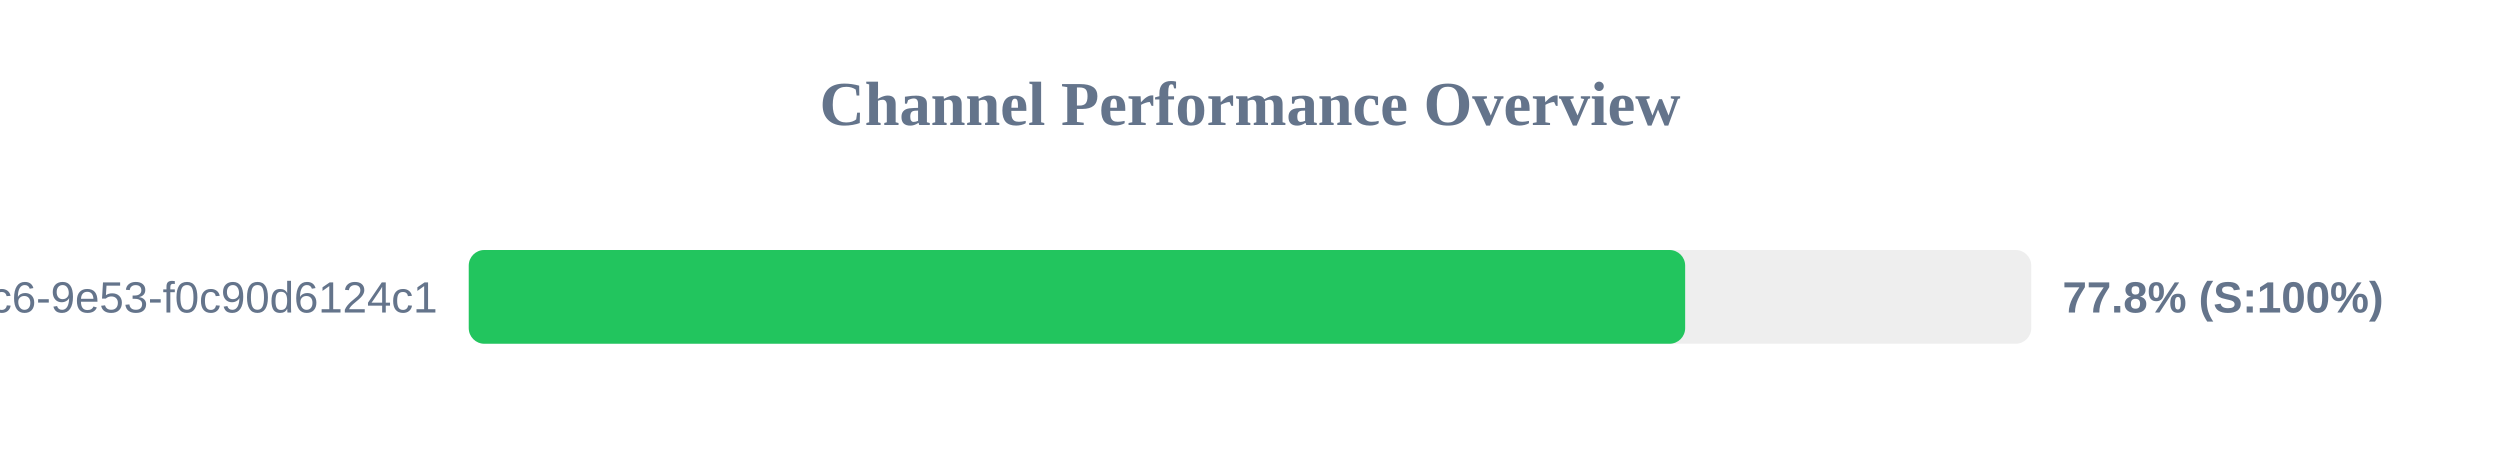
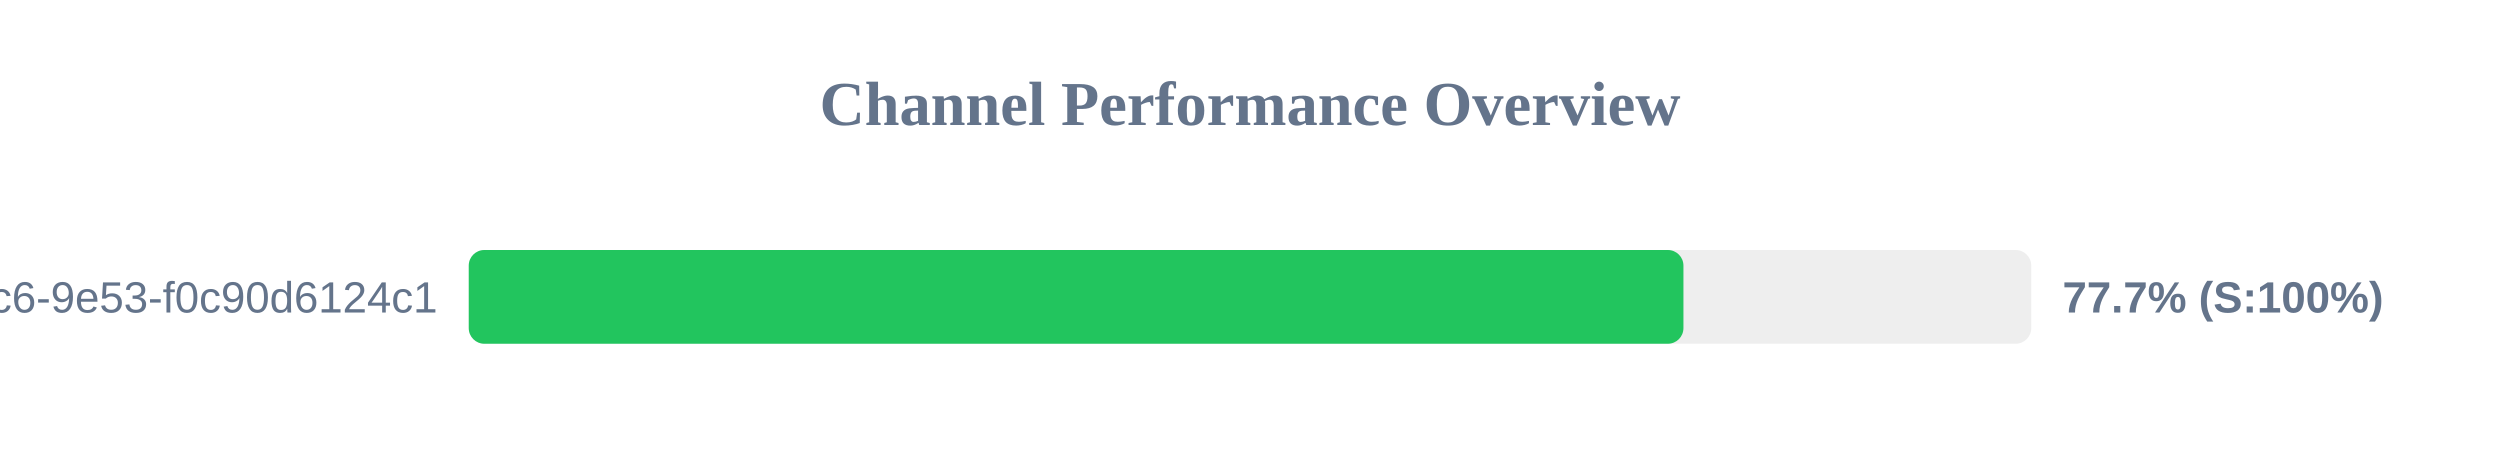
<svg xmlns="http://www.w3.org/2000/svg" width="800" height="150" version="1.1">
  <style>
        .row { font: 14px Arial; fill: #64748b; }
        .score { font: bold 14px Arial; fill: #64748b; }
    </style>
  <text x="400" y="40" text-anchor="middle" font-size="20px" font-weight="bold" fill="#64748b">Channel Performance Overview</text>
  <rect x="150" y="80" width="500" height="30" fill="#eee" rx="5" />
-   <rect x="150" y="80" width="389.25" height="30" fill="#22c55e" rx="5" />
+   <rect x="150" y="80" width="388.7" height="30" fill="#22c55e" rx="5" />
  <text x="140" y="100" text-anchor="end" class="row">?uuid=4685eb2a-5ddb-4dc6-9e53-f0c90d6124c1</text>
-   <text x="660" y="100" text-anchor="start" class="score">77.8% (S:100%)</text>
+   <text x="660" y="100" text-anchor="start" class="score">77.7% (S:100%)</text>
</svg>
